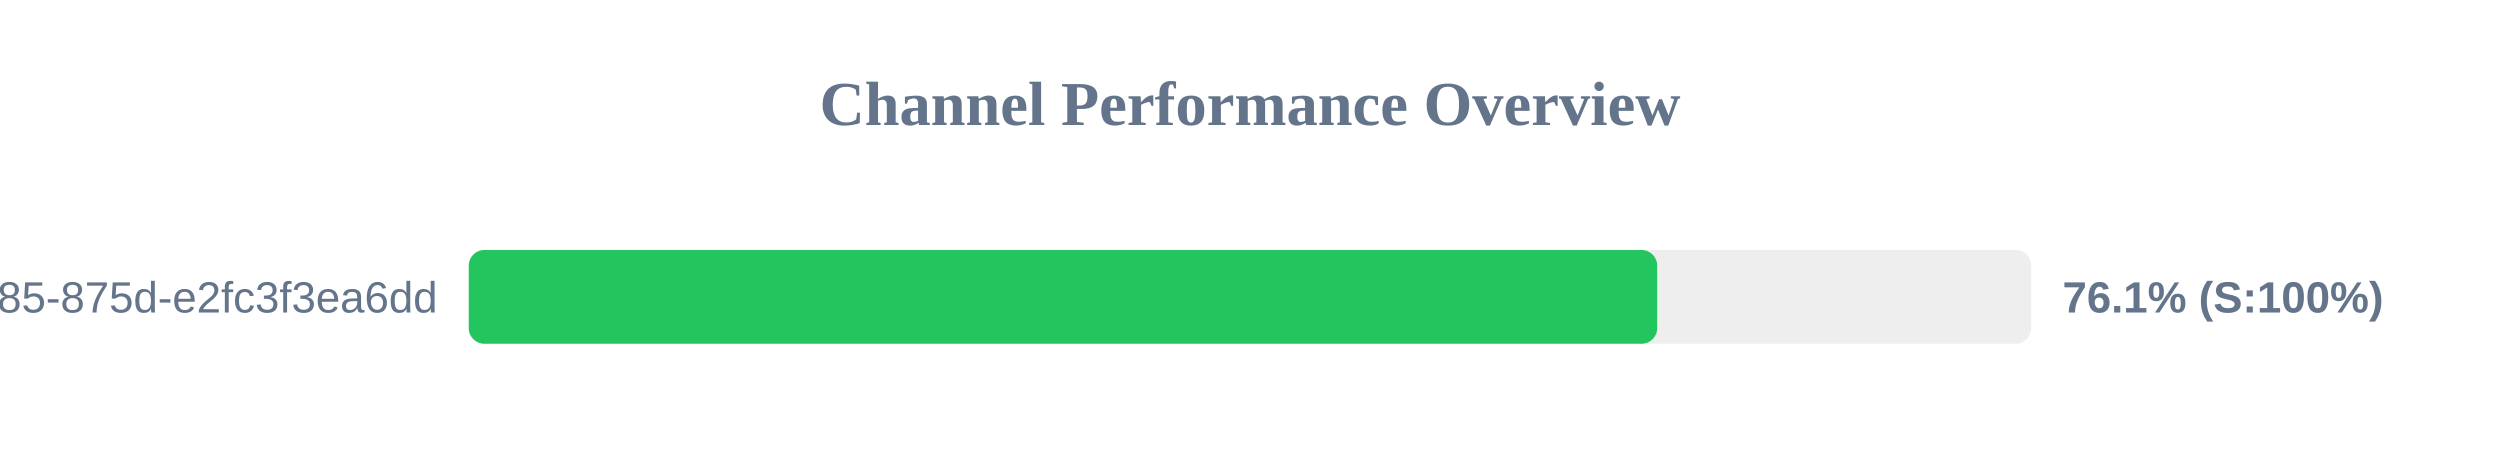
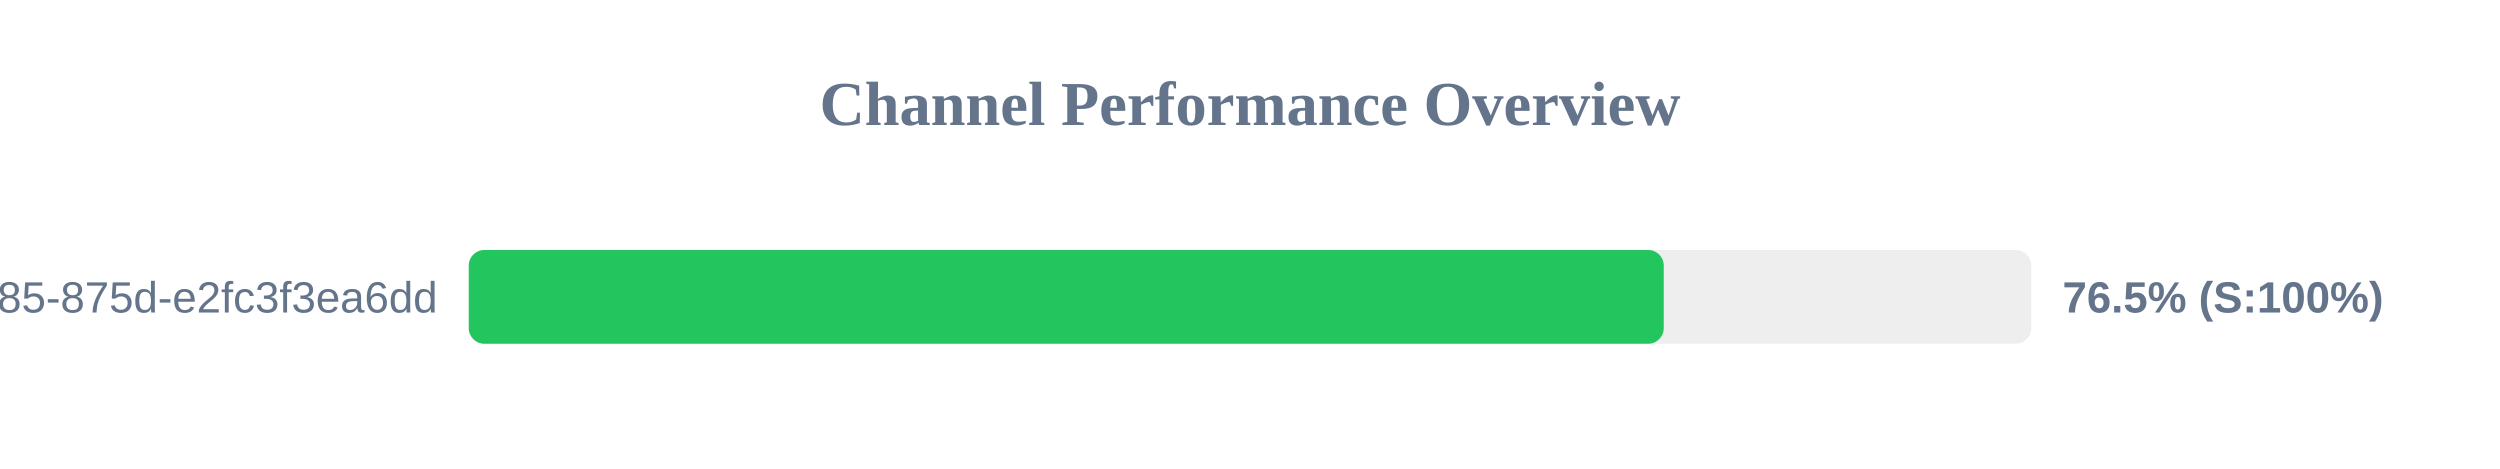
<svg xmlns="http://www.w3.org/2000/svg" width="800" height="150" version="1.1">
  <style>
        .row { font: 14px Arial; fill: #64748b; }
        .score { font: bold 14px Arial; fill: #64748b; }
    </style>
  <text x="400" y="40" text-anchor="middle" font-size="20px" font-weight="bold" fill="#64748b">Channel Performance Overview</text>
  <rect x="150" y="80" width="500" height="30" fill="#eee" rx="5" />
-   <rect x="150" y="80" width="380.3" height="30" fill="#22c55e" rx="5" />
+   <rect x="150" y="80" width="382.4" height="30" fill="#22c55e" rx="5" />
  <text x="140" y="100" text-anchor="end" class="row">?uuid=1045aedf-053c-4585-875d-e2fc3f3ea6dd</text>
-   <text x="660" y="100" text-anchor="start" class="score">76.1% (S:100%)</text>
+   <text x="660" y="100" text-anchor="start" class="score">76.5% (S:100%)</text>
</svg>
